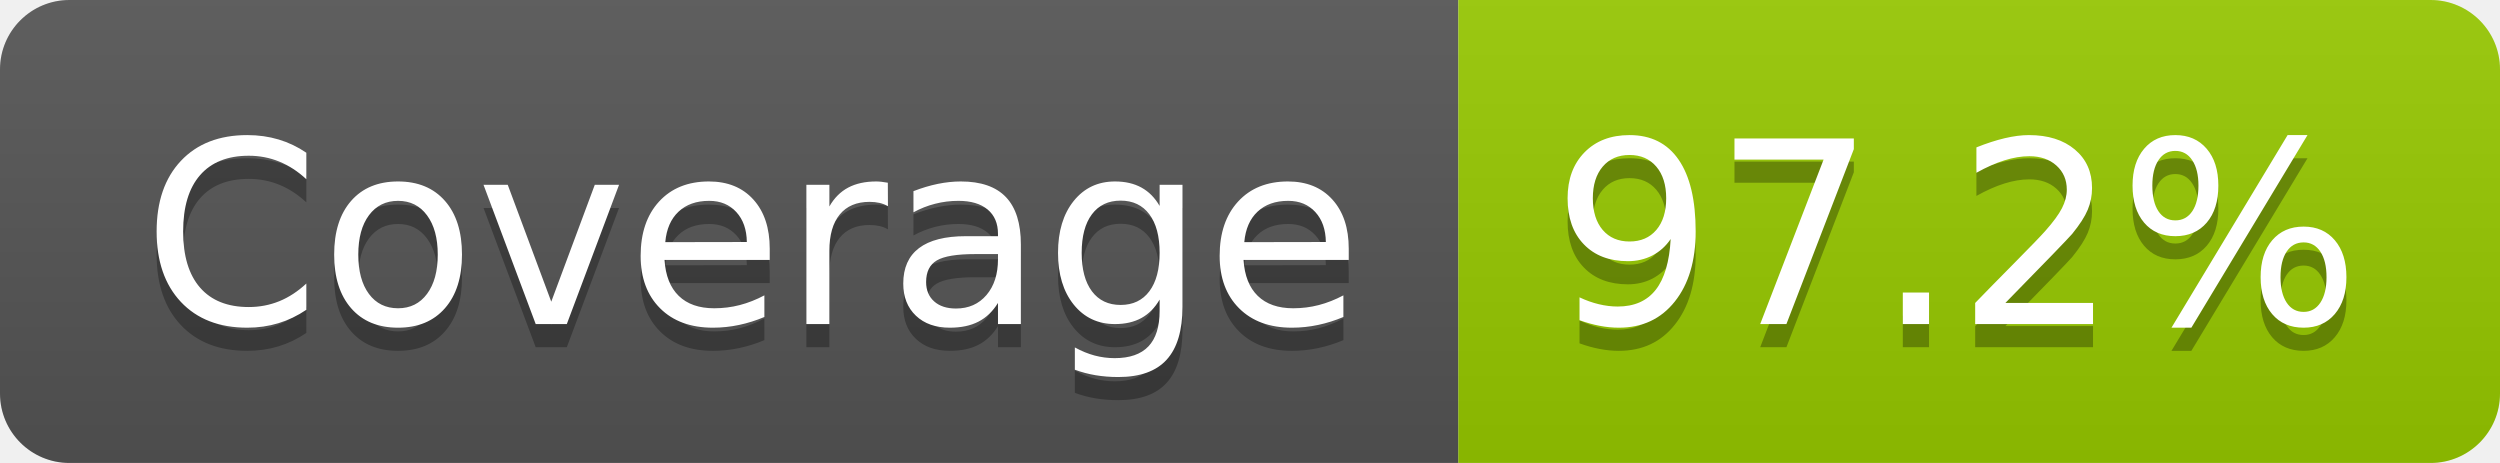
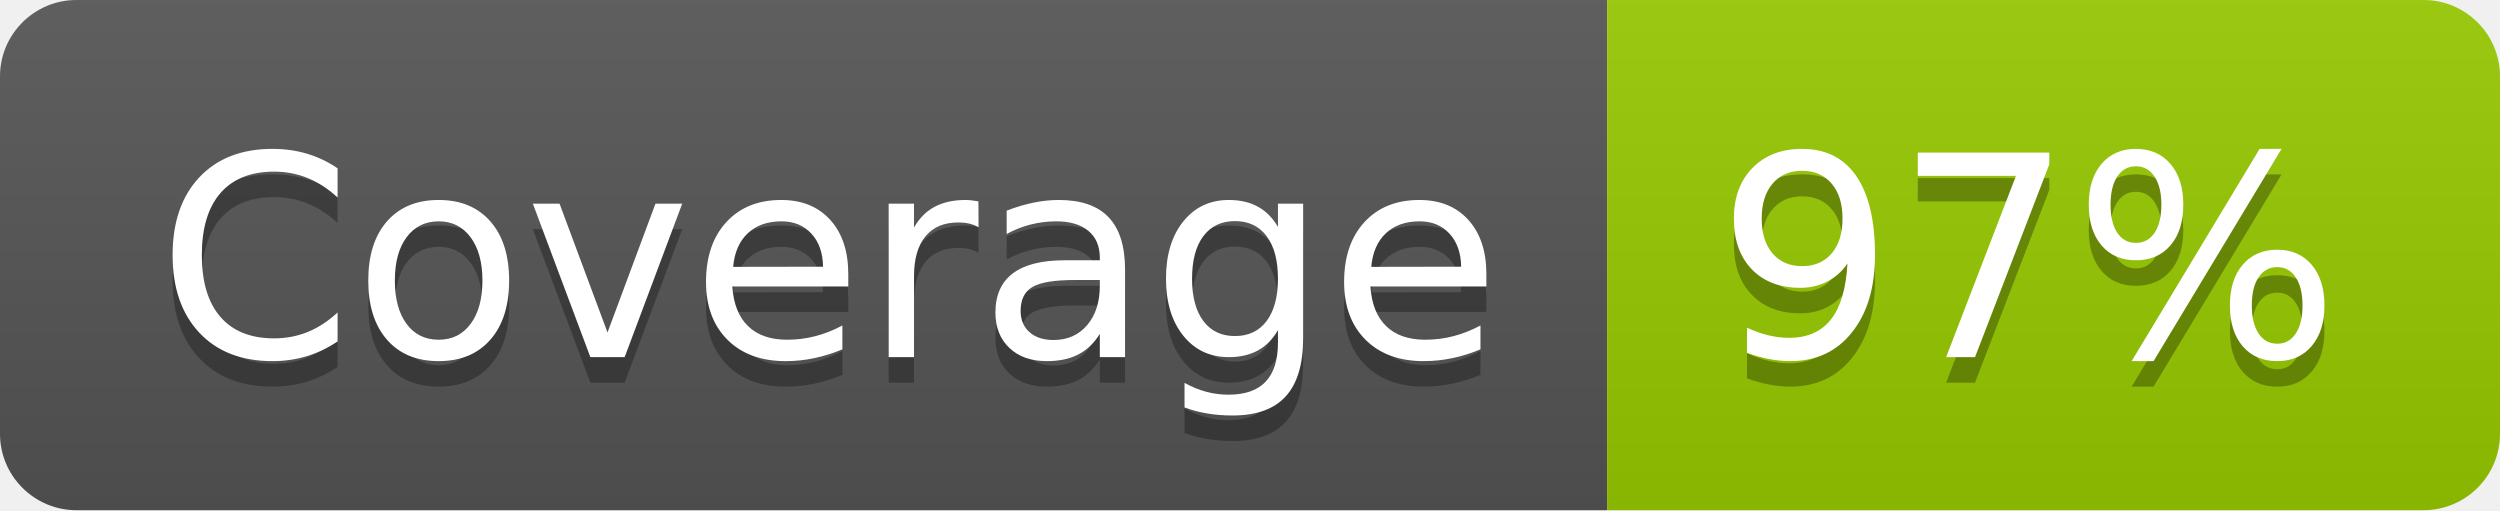
- <svg xmlns="http://www.w3.org/2000/svg" width="108" height="20" role="img" aria-label="Coverage: 97.2%">
+ <svg xmlns="http://www.w3.org/2000/svg" width="98" height="20" role="img" aria-label="Coverage: 97%">
  <linearGradient id="s" x2="0" y2="100%">
    <stop offset="0" stop-color="#bbb" stop-opacity=".1" />
    <stop offset="1" stop-opacity=".1" />
  </linearGradient>
  <clipPath id="r">
-     <rect width="108" height="20" rx="3" fill="#fff" />
+     <rect width="98" height="20" rx="3" fill="#fff" />
  </clipPath>
  <g clip-path="url(#r)">
    <rect width="63" height="20" fill="#555" />
-     <rect x="63" width="45" height="20" fill="#97ca00" />
-     <rect width="108" height="20" fill="url(#s)" />
+     <rect x="63" width="35" height="20" fill="#97ca00" />
+     <rect width="98" height="20" fill="url(#s)" />
  </g>
  <g fill="#fff" text-anchor="middle" font-family="Verdana,Geneva,DejaVu Sans,sans-serif" text-rendering="geometricPrecision" font-size="110">
    <text aria-hidden="true" x="325" y="150" fill="#010101" fill-opacity=".3" transform="scale(.1)" textLength="527">Coverage</text>
    <text x="325" y="140" transform="scale(.1)" fill="#fff" textLength="527">Coverage</text>
-     <text aria-hidden="true" x="845" y="150" fill="#010101" fill-opacity=".3" transform="scale(.1)" textLength="350">97.2%</text>
-     <text x="845" y="140" transform="scale(.1)" fill="#fff" textLength="350">97.2%</text>
+     <text aria-hidden="true" x="795" y="150" fill="#010101" fill-opacity=".3" transform="scale(.1)" textLength="245">97%</text>
+     <text x="795" y="140" transform="scale(.1)" fill="#fff" textLength="245">97%</text>
  </g>
</svg>
